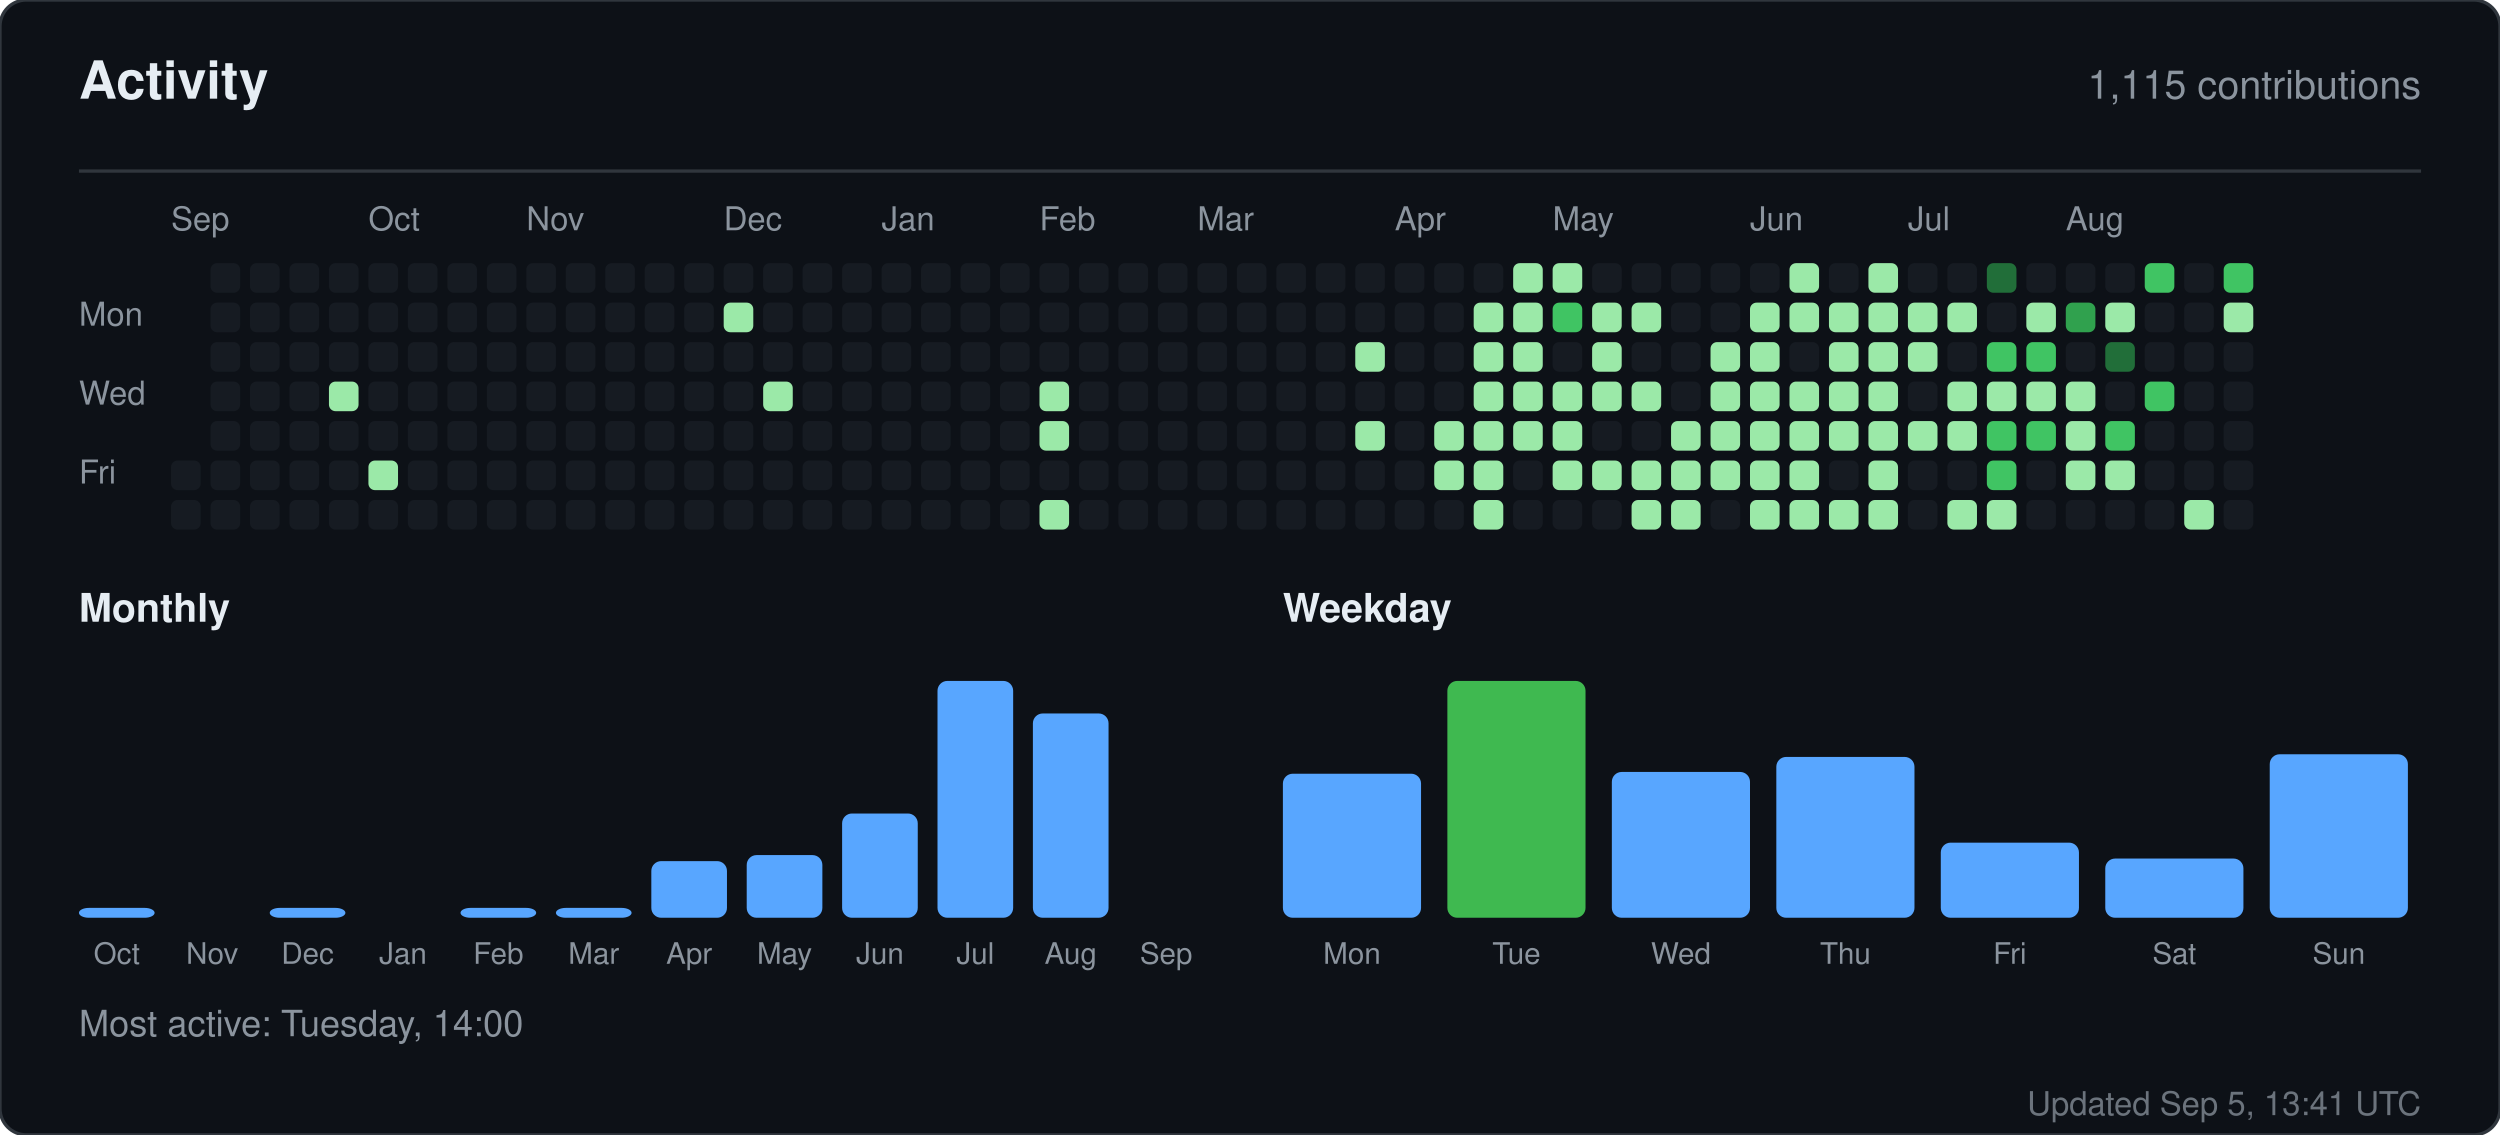
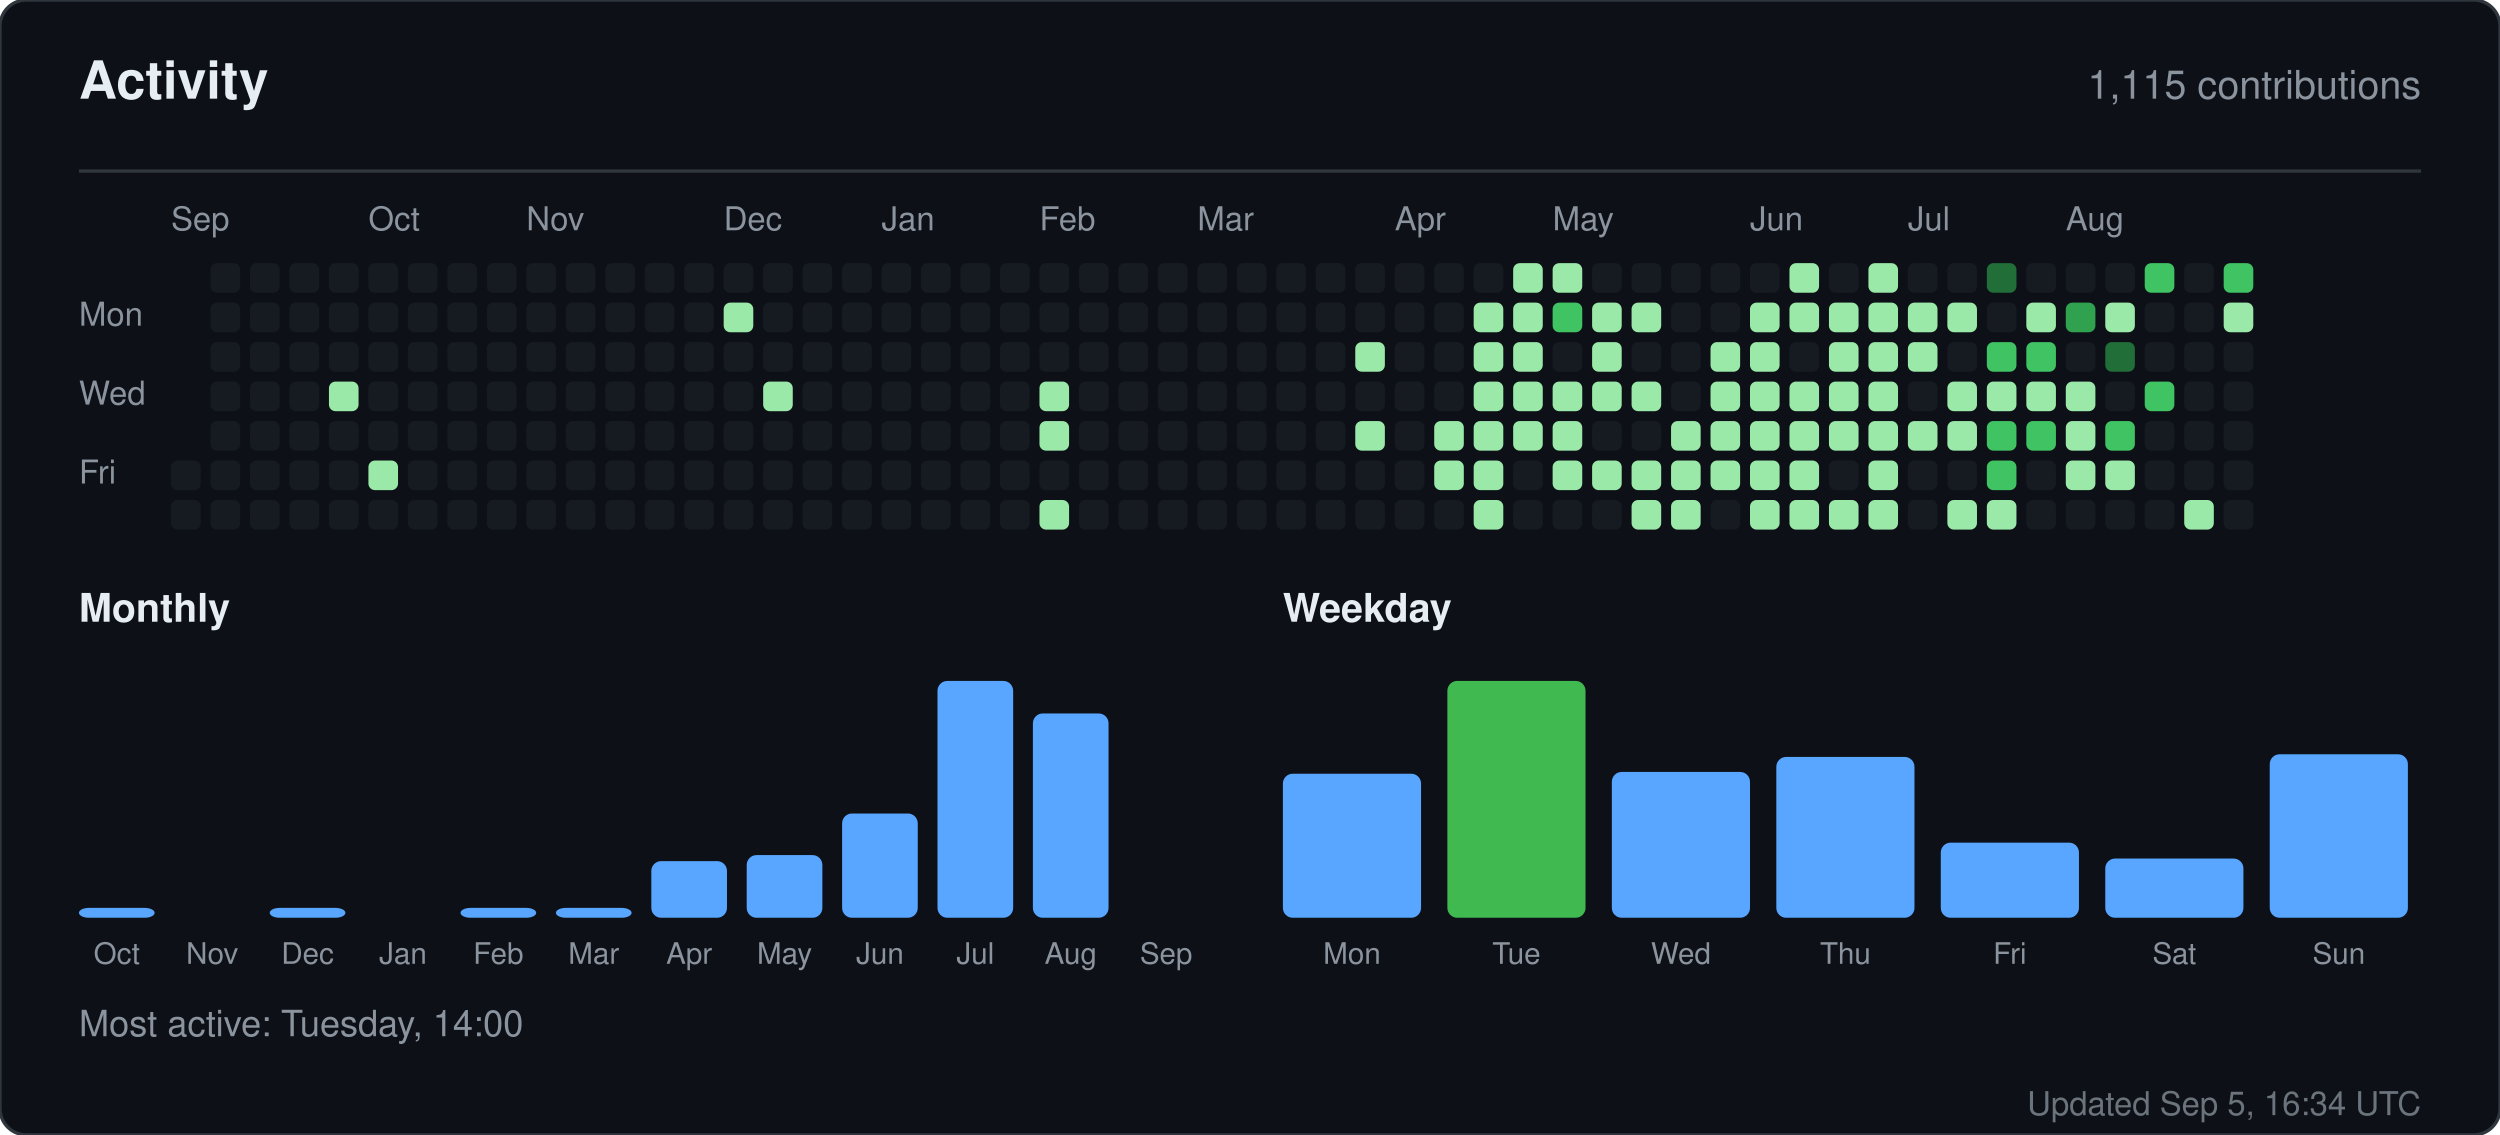
<svg xmlns="http://www.w3.org/2000/svg" width="760" height="345" viewBox="0 0 760 345" role="img" aria-label="Activity for sandiirawan12">
  <rect width="760" height="345" rx="8" fill="#0d1117" stroke="#30363d" />
  <g font-family="-apple-system, BlinkMacSystemFont, Segoe UI, Helvetica, Arial, sans-serif">
    <text x="24" y="30" fill="#e6edf3" font-size="16" font-weight="700">Activity</text>
    <text x="736" y="30" fill="#8b949e" font-size="12" text-anchor="end">1,115 contributions</text>
    <line x1="24" y1="52" x2="736" y2="52" stroke="#30363d" />
    <text x="52" y="70" fill="#8b949e" font-size="10">Sep</text>
    <text x="112" y="70" fill="#8b949e" font-size="10">Oct</text>
    <text x="160" y="70" fill="#8b949e" font-size="10">Nov</text>
    <text x="220" y="70" fill="#8b949e" font-size="10">Dec</text>
    <text x="268" y="70" fill="#8b949e" font-size="10">Jan</text>
    <text x="316" y="70" fill="#8b949e" font-size="10">Feb</text>
    <text x="364" y="70" fill="#8b949e" font-size="10">Mar</text>
    <text x="424" y="70" fill="#8b949e" font-size="10">Apr</text>
    <text x="472" y="70" fill="#8b949e" font-size="10">May</text>
    <text x="532" y="70" fill="#8b949e" font-size="10">Jun</text>
    <text x="580" y="70" fill="#8b949e" font-size="10">Jul</text>
    <text x="628" y="70" fill="#8b949e" font-size="10">Aug</text>
    <text x="24" y="99" fill="#8b949e" font-size="10">Mon</text>
    <text x="24" y="123" fill="#8b949e" font-size="10">Wed</text>
    <text x="24" y="147" fill="#8b949e" font-size="10">Fri</text>
    <rect x="52" y="140" width="9" height="9" rx="2" fill="#161b22" />
    <rect x="52" y="152" width="9" height="9" rx="2" fill="#161b22" />
    <rect x="64" y="80" width="9" height="9" rx="2" fill="#161b22" />
    <rect x="64" y="92" width="9" height="9" rx="2" fill="#161b22" />
    <rect x="64" y="104" width="9" height="9" rx="2" fill="#161b22" />
    <rect x="64" y="116" width="9" height="9" rx="2" fill="#161b22" />
    <rect x="64" y="128" width="9" height="9" rx="2" fill="#161b22" />
    <rect x="64" y="140" width="9" height="9" rx="2" fill="#161b22" />
    <rect x="64" y="152" width="9" height="9" rx="2" fill="#161b22" />
    <rect x="76" y="80" width="9" height="9" rx="2" fill="#161b22" />
    <rect x="76" y="92" width="9" height="9" rx="2" fill="#161b22" />
    <rect x="76" y="104" width="9" height="9" rx="2" fill="#161b22" />
    <rect x="76" y="116" width="9" height="9" rx="2" fill="#161b22" />
    <rect x="76" y="128" width="9" height="9" rx="2" fill="#161b22" />
    <rect x="76" y="140" width="9" height="9" rx="2" fill="#161b22" />
    <rect x="76" y="152" width="9" height="9" rx="2" fill="#161b22" />
    <rect x="88" y="80" width="9" height="9" rx="2" fill="#161b22" />
    <rect x="88" y="92" width="9" height="9" rx="2" fill="#161b22" />
    <rect x="88" y="104" width="9" height="9" rx="2" fill="#161b22" />
    <rect x="88" y="116" width="9" height="9" rx="2" fill="#161b22" />
    <rect x="88" y="128" width="9" height="9" rx="2" fill="#161b22" />
    <rect x="88" y="140" width="9" height="9" rx="2" fill="#161b22" />
    <rect x="88" y="152" width="9" height="9" rx="2" fill="#161b22" />
    <rect x="100" y="80" width="9" height="9" rx="2" fill="#161b22" />
    <rect x="100" y="92" width="9" height="9" rx="2" fill="#161b22" />
    <rect x="100" y="104" width="9" height="9" rx="2" fill="#161b22" />
    <rect x="100" y="116" width="9" height="9" rx="2" fill="#9be9a8" />
    <rect x="100" y="128" width="9" height="9" rx="2" fill="#161b22" />
    <rect x="100" y="140" width="9" height="9" rx="2" fill="#161b22" />
    <rect x="100" y="152" width="9" height="9" rx="2" fill="#161b22" />
    <rect x="112" y="80" width="9" height="9" rx="2" fill="#161b22" />
    <rect x="112" y="92" width="9" height="9" rx="2" fill="#161b22" />
    <rect x="112" y="104" width="9" height="9" rx="2" fill="#161b22" />
    <rect x="112" y="116" width="9" height="9" rx="2" fill="#161b22" />
    <rect x="112" y="128" width="9" height="9" rx="2" fill="#161b22" />
    <rect x="112" y="140" width="9" height="9" rx="2" fill="#9be9a8" />
    <rect x="112" y="152" width="9" height="9" rx="2" fill="#161b22" />
    <rect x="124" y="80" width="9" height="9" rx="2" fill="#161b22" />
    <rect x="124" y="92" width="9" height="9" rx="2" fill="#161b22" />
    <rect x="124" y="104" width="9" height="9" rx="2" fill="#161b22" />
    <rect x="124" y="116" width="9" height="9" rx="2" fill="#161b22" />
    <rect x="124" y="128" width="9" height="9" rx="2" fill="#161b22" />
    <rect x="124" y="140" width="9" height="9" rx="2" fill="#161b22" />
    <rect x="124" y="152" width="9" height="9" rx="2" fill="#161b22" />
    <rect x="136" y="80" width="9" height="9" rx="2" fill="#161b22" />
    <rect x="136" y="92" width="9" height="9" rx="2" fill="#161b22" />
    <rect x="136" y="104" width="9" height="9" rx="2" fill="#161b22" />
    <rect x="136" y="116" width="9" height="9" rx="2" fill="#161b22" />
    <rect x="136" y="128" width="9" height="9" rx="2" fill="#161b22" />
    <rect x="136" y="140" width="9" height="9" rx="2" fill="#161b22" />
    <rect x="136" y="152" width="9" height="9" rx="2" fill="#161b22" />
    <rect x="148" y="80" width="9" height="9" rx="2" fill="#161b22" />
    <rect x="148" y="92" width="9" height="9" rx="2" fill="#161b22" />
    <rect x="148" y="104" width="9" height="9" rx="2" fill="#161b22" />
    <rect x="148" y="116" width="9" height="9" rx="2" fill="#161b22" />
    <rect x="148" y="128" width="9" height="9" rx="2" fill="#161b22" />
    <rect x="148" y="140" width="9" height="9" rx="2" fill="#161b22" />
    <rect x="148" y="152" width="9" height="9" rx="2" fill="#161b22" />
    <rect x="160" y="80" width="9" height="9" rx="2" fill="#161b22" />
    <rect x="160" y="92" width="9" height="9" rx="2" fill="#161b22" />
    <rect x="160" y="104" width="9" height="9" rx="2" fill="#161b22" />
    <rect x="160" y="116" width="9" height="9" rx="2" fill="#161b22" />
    <rect x="160" y="128" width="9" height="9" rx="2" fill="#161b22" />
    <rect x="160" y="140" width="9" height="9" rx="2" fill="#161b22" />
    <rect x="160" y="152" width="9" height="9" rx="2" fill="#161b22" />
    <rect x="172" y="80" width="9" height="9" rx="2" fill="#161b22" />
    <rect x="172" y="92" width="9" height="9" rx="2" fill="#161b22" />
    <rect x="172" y="104" width="9" height="9" rx="2" fill="#161b22" />
    <rect x="172" y="116" width="9" height="9" rx="2" fill="#161b22" />
    <rect x="172" y="128" width="9" height="9" rx="2" fill="#161b22" />
    <rect x="172" y="140" width="9" height="9" rx="2" fill="#161b22" />
    <rect x="172" y="152" width="9" height="9" rx="2" fill="#161b22" />
    <rect x="184" y="80" width="9" height="9" rx="2" fill="#161b22" />
    <rect x="184" y="92" width="9" height="9" rx="2" fill="#161b22" />
    <rect x="184" y="104" width="9" height="9" rx="2" fill="#161b22" />
    <rect x="184" y="116" width="9" height="9" rx="2" fill="#161b22" />
    <rect x="184" y="128" width="9" height="9" rx="2" fill="#161b22" />
    <rect x="184" y="140" width="9" height="9" rx="2" fill="#161b22" />
    <rect x="184" y="152" width="9" height="9" rx="2" fill="#161b22" />
    <rect x="196" y="80" width="9" height="9" rx="2" fill="#161b22" />
    <rect x="196" y="92" width="9" height="9" rx="2" fill="#161b22" />
    <rect x="196" y="104" width="9" height="9" rx="2" fill="#161b22" />
    <rect x="196" y="116" width="9" height="9" rx="2" fill="#161b22" />
    <rect x="196" y="128" width="9" height="9" rx="2" fill="#161b22" />
    <rect x="196" y="140" width="9" height="9" rx="2" fill="#161b22" />
    <rect x="196" y="152" width="9" height="9" rx="2" fill="#161b22" />
    <rect x="208" y="80" width="9" height="9" rx="2" fill="#161b22" />
    <rect x="208" y="92" width="9" height="9" rx="2" fill="#161b22" />
    <rect x="208" y="104" width="9" height="9" rx="2" fill="#161b22" />
    <rect x="208" y="116" width="9" height="9" rx="2" fill="#161b22" />
    <rect x="208" y="128" width="9" height="9" rx="2" fill="#161b22" />
    <rect x="208" y="140" width="9" height="9" rx="2" fill="#161b22" />
    <rect x="208" y="152" width="9" height="9" rx="2" fill="#161b22" />
    <rect x="220" y="80" width="9" height="9" rx="2" fill="#161b22" />
    <rect x="220" y="92" width="9" height="9" rx="2" fill="#9be9a8" />
    <rect x="220" y="104" width="9" height="9" rx="2" fill="#161b22" />
    <rect x="220" y="116" width="9" height="9" rx="2" fill="#161b22" />
    <rect x="220" y="128" width="9" height="9" rx="2" fill="#161b22" />
    <rect x="220" y="140" width="9" height="9" rx="2" fill="#161b22" />
    <rect x="220" y="152" width="9" height="9" rx="2" fill="#161b22" />
    <rect x="232" y="80" width="9" height="9" rx="2" fill="#161b22" />
    <rect x="232" y="92" width="9" height="9" rx="2" fill="#161b22" />
    <rect x="232" y="104" width="9" height="9" rx="2" fill="#161b22" />
    <rect x="232" y="116" width="9" height="9" rx="2" fill="#9be9a8" />
    <rect x="232" y="128" width="9" height="9" rx="2" fill="#161b22" />
    <rect x="232" y="140" width="9" height="9" rx="2" fill="#161b22" />
    <rect x="232" y="152" width="9" height="9" rx="2" fill="#161b22" />
    <rect x="244" y="80" width="9" height="9" rx="2" fill="#161b22" />
    <rect x="244" y="92" width="9" height="9" rx="2" fill="#161b22" />
    <rect x="244" y="104" width="9" height="9" rx="2" fill="#161b22" />
    <rect x="244" y="116" width="9" height="9" rx="2" fill="#161b22" />
    <rect x="244" y="128" width="9" height="9" rx="2" fill="#161b22" />
    <rect x="244" y="140" width="9" height="9" rx="2" fill="#161b22" />
    <rect x="244" y="152" width="9" height="9" rx="2" fill="#161b22" />
    <rect x="256" y="80" width="9" height="9" rx="2" fill="#161b22" />
    <rect x="256" y="92" width="9" height="9" rx="2" fill="#161b22" />
    <rect x="256" y="104" width="9" height="9" rx="2" fill="#161b22" />
    <rect x="256" y="116" width="9" height="9" rx="2" fill="#161b22" />
    <rect x="256" y="128" width="9" height="9" rx="2" fill="#161b22" />
    <rect x="256" y="140" width="9" height="9" rx="2" fill="#161b22" />
    <rect x="256" y="152" width="9" height="9" rx="2" fill="#161b22" />
    <rect x="268" y="80" width="9" height="9" rx="2" fill="#161b22" />
    <rect x="268" y="92" width="9" height="9" rx="2" fill="#161b22" />
    <rect x="268" y="104" width="9" height="9" rx="2" fill="#161b22" />
    <rect x="268" y="116" width="9" height="9" rx="2" fill="#161b22" />
    <rect x="268" y="128" width="9" height="9" rx="2" fill="#161b22" />
    <rect x="268" y="140" width="9" height="9" rx="2" fill="#161b22" />
    <rect x="268" y="152" width="9" height="9" rx="2" fill="#161b22" />
    <rect x="280" y="80" width="9" height="9" rx="2" fill="#161b22" />
    <rect x="280" y="92" width="9" height="9" rx="2" fill="#161b22" />
    <rect x="280" y="104" width="9" height="9" rx="2" fill="#161b22" />
    <rect x="280" y="116" width="9" height="9" rx="2" fill="#161b22" />
    <rect x="280" y="128" width="9" height="9" rx="2" fill="#161b22" />
    <rect x="280" y="140" width="9" height="9" rx="2" fill="#161b22" />
    <rect x="280" y="152" width="9" height="9" rx="2" fill="#161b22" />
    <rect x="292" y="80" width="9" height="9" rx="2" fill="#161b22" />
    <rect x="292" y="92" width="9" height="9" rx="2" fill="#161b22" />
    <rect x="292" y="104" width="9" height="9" rx="2" fill="#161b22" />
    <rect x="292" y="116" width="9" height="9" rx="2" fill="#161b22" />
    <rect x="292" y="128" width="9" height="9" rx="2" fill="#161b22" />
    <rect x="292" y="140" width="9" height="9" rx="2" fill="#161b22" />
    <rect x="292" y="152" width="9" height="9" rx="2" fill="#161b22" />
    <rect x="304" y="80" width="9" height="9" rx="2" fill="#161b22" />
    <rect x="304" y="92" width="9" height="9" rx="2" fill="#161b22" />
    <rect x="304" y="104" width="9" height="9" rx="2" fill="#161b22" />
    <rect x="304" y="116" width="9" height="9" rx="2" fill="#161b22" />
    <rect x="304" y="128" width="9" height="9" rx="2" fill="#161b22" />
    <rect x="304" y="140" width="9" height="9" rx="2" fill="#161b22" />
    <rect x="304" y="152" width="9" height="9" rx="2" fill="#161b22" />
    <rect x="316" y="80" width="9" height="9" rx="2" fill="#161b22" />
    <rect x="316" y="92" width="9" height="9" rx="2" fill="#161b22" />
    <rect x="316" y="104" width="9" height="9" rx="2" fill="#161b22" />
    <rect x="316" y="116" width="9" height="9" rx="2" fill="#9be9a8" />
    <rect x="316" y="128" width="9" height="9" rx="2" fill="#9be9a8" />
    <rect x="316" y="140" width="9" height="9" rx="2" fill="#161b22" />
    <rect x="316" y="152" width="9" height="9" rx="2" fill="#9be9a8" />
    <rect x="328" y="80" width="9" height="9" rx="2" fill="#161b22" />
    <rect x="328" y="92" width="9" height="9" rx="2" fill="#161b22" />
    <rect x="328" y="104" width="9" height="9" rx="2" fill="#161b22" />
    <rect x="328" y="116" width="9" height="9" rx="2" fill="#161b22" />
    <rect x="328" y="128" width="9" height="9" rx="2" fill="#161b22" />
    <rect x="328" y="140" width="9" height="9" rx="2" fill="#161b22" />
    <rect x="328" y="152" width="9" height="9" rx="2" fill="#161b22" />
    <rect x="340" y="80" width="9" height="9" rx="2" fill="#161b22" />
    <rect x="340" y="92" width="9" height="9" rx="2" fill="#161b22" />
    <rect x="340" y="104" width="9" height="9" rx="2" fill="#161b22" />
    <rect x="340" y="116" width="9" height="9" rx="2" fill="#161b22" />
    <rect x="340" y="128" width="9" height="9" rx="2" fill="#161b22" />
    <rect x="340" y="140" width="9" height="9" rx="2" fill="#161b22" />
    <rect x="340" y="152" width="9" height="9" rx="2" fill="#161b22" />
    <rect x="352" y="80" width="9" height="9" rx="2" fill="#161b22" />
    <rect x="352" y="92" width="9" height="9" rx="2" fill="#161b22" />
    <rect x="352" y="104" width="9" height="9" rx="2" fill="#161b22" />
    <rect x="352" y="116" width="9" height="9" rx="2" fill="#161b22" />
    <rect x="352" y="128" width="9" height="9" rx="2" fill="#161b22" />
    <rect x="352" y="140" width="9" height="9" rx="2" fill="#161b22" />
    <rect x="352" y="152" width="9" height="9" rx="2" fill="#161b22" />
    <rect x="364" y="80" width="9" height="9" rx="2" fill="#161b22" />
    <rect x="364" y="92" width="9" height="9" rx="2" fill="#161b22" />
    <rect x="364" y="104" width="9" height="9" rx="2" fill="#161b22" />
    <rect x="364" y="116" width="9" height="9" rx="2" fill="#161b22" />
    <rect x="364" y="128" width="9" height="9" rx="2" fill="#161b22" />
    <rect x="364" y="140" width="9" height="9" rx="2" fill="#161b22" />
    <rect x="364" y="152" width="9" height="9" rx="2" fill="#161b22" />
    <rect x="376" y="80" width="9" height="9" rx="2" fill="#161b22" />
    <rect x="376" y="92" width="9" height="9" rx="2" fill="#161b22" />
    <rect x="376" y="104" width="9" height="9" rx="2" fill="#161b22" />
    <rect x="376" y="116" width="9" height="9" rx="2" fill="#161b22" />
    <rect x="376" y="128" width="9" height="9" rx="2" fill="#161b22" />
    <rect x="376" y="140" width="9" height="9" rx="2" fill="#161b22" />
    <rect x="376" y="152" width="9" height="9" rx="2" fill="#161b22" />
    <rect x="388" y="80" width="9" height="9" rx="2" fill="#161b22" />
    <rect x="388" y="92" width="9" height="9" rx="2" fill="#161b22" />
    <rect x="388" y="104" width="9" height="9" rx="2" fill="#161b22" />
    <rect x="388" y="116" width="9" height="9" rx="2" fill="#161b22" />
    <rect x="388" y="128" width="9" height="9" rx="2" fill="#161b22" />
    <rect x="388" y="140" width="9" height="9" rx="2" fill="#161b22" />
    <rect x="388" y="152" width="9" height="9" rx="2" fill="#161b22" />
    <rect x="400" y="80" width="9" height="9" rx="2" fill="#161b22" />
    <rect x="400" y="92" width="9" height="9" rx="2" fill="#161b22" />
    <rect x="400" y="104" width="9" height="9" rx="2" fill="#161b22" />
    <rect x="400" y="116" width="9" height="9" rx="2" fill="#161b22" />
    <rect x="400" y="128" width="9" height="9" rx="2" fill="#161b22" />
    <rect x="400" y="140" width="9" height="9" rx="2" fill="#161b22" />
    <rect x="400" y="152" width="9" height="9" rx="2" fill="#161b22" />
    <rect x="412" y="80" width="9" height="9" rx="2" fill="#161b22" />
    <rect x="412" y="92" width="9" height="9" rx="2" fill="#161b22" />
    <rect x="412" y="104" width="9" height="9" rx="2" fill="#9be9a8" />
    <rect x="412" y="116" width="9" height="9" rx="2" fill="#161b22" />
    <rect x="412" y="128" width="9" height="9" rx="2" fill="#9be9a8" />
    <rect x="412" y="140" width="9" height="9" rx="2" fill="#161b22" />
    <rect x="412" y="152" width="9" height="9" rx="2" fill="#161b22" />
    <rect x="424" y="80" width="9" height="9" rx="2" fill="#161b22" />
    <rect x="424" y="92" width="9" height="9" rx="2" fill="#161b22" />
    <rect x="424" y="104" width="9" height="9" rx="2" fill="#161b22" />
    <rect x="424" y="116" width="9" height="9" rx="2" fill="#161b22" />
    <rect x="424" y="128" width="9" height="9" rx="2" fill="#161b22" />
    <rect x="424" y="140" width="9" height="9" rx="2" fill="#161b22" />
    <rect x="424" y="152" width="9" height="9" rx="2" fill="#161b22" />
    <rect x="436" y="80" width="9" height="9" rx="2" fill="#161b22" />
    <rect x="436" y="92" width="9" height="9" rx="2" fill="#161b22" />
    <rect x="436" y="104" width="9" height="9" rx="2" fill="#161b22" />
    <rect x="436" y="116" width="9" height="9" rx="2" fill="#161b22" />
    <rect x="436" y="128" width="9" height="9" rx="2" fill="#9be9a8" />
    <rect x="436" y="140" width="9" height="9" rx="2" fill="#9be9a8" />
    <rect x="436" y="152" width="9" height="9" rx="2" fill="#161b22" />
    <rect x="448" y="80" width="9" height="9" rx="2" fill="#161b22" />
    <rect x="448" y="92" width="9" height="9" rx="2" fill="#9be9a8" />
    <rect x="448" y="104" width="9" height="9" rx="2" fill="#9be9a8" />
    <rect x="448" y="116" width="9" height="9" rx="2" fill="#9be9a8" />
    <rect x="448" y="128" width="9" height="9" rx="2" fill="#9be9a8" />
    <rect x="448" y="140" width="9" height="9" rx="2" fill="#9be9a8" />
    <rect x="448" y="152" width="9" height="9" rx="2" fill="#9be9a8" />
    <rect x="460" y="80" width="9" height="9" rx="2" fill="#9be9a8" />
    <rect x="460" y="92" width="9" height="9" rx="2" fill="#9be9a8" />
    <rect x="460" y="104" width="9" height="9" rx="2" fill="#9be9a8" />
    <rect x="460" y="116" width="9" height="9" rx="2" fill="#9be9a8" />
    <rect x="460" y="128" width="9" height="9" rx="2" fill="#9be9a8" />
    <rect x="460" y="140" width="9" height="9" rx="2" fill="#161b22" />
    <rect x="460" y="152" width="9" height="9" rx="2" fill="#161b22" />
    <rect x="472" y="80" width="9" height="9" rx="2" fill="#9be9a8" />
    <rect x="472" y="92" width="9" height="9" rx="2" fill="#40c463" />
    <rect x="472" y="104" width="9" height="9" rx="2" fill="#161b22" />
    <rect x="472" y="116" width="9" height="9" rx="2" fill="#9be9a8" />
    <rect x="472" y="128" width="9" height="9" rx="2" fill="#9be9a8" />
    <rect x="472" y="140" width="9" height="9" rx="2" fill="#9be9a8" />
    <rect x="472" y="152" width="9" height="9" rx="2" fill="#161b22" />
    <rect x="484" y="80" width="9" height="9" rx="2" fill="#161b22" />
    <rect x="484" y="92" width="9" height="9" rx="2" fill="#9be9a8" />
    <rect x="484" y="104" width="9" height="9" rx="2" fill="#9be9a8" />
    <rect x="484" y="116" width="9" height="9" rx="2" fill="#9be9a8" />
    <rect x="484" y="128" width="9" height="9" rx="2" fill="#161b22" />
    <rect x="484" y="140" width="9" height="9" rx="2" fill="#9be9a8" />
    <rect x="484" y="152" width="9" height="9" rx="2" fill="#161b22" />
    <rect x="496" y="80" width="9" height="9" rx="2" fill="#161b22" />
    <rect x="496" y="92" width="9" height="9" rx="2" fill="#9be9a8" />
    <rect x="496" y="104" width="9" height="9" rx="2" fill="#161b22" />
    <rect x="496" y="116" width="9" height="9" rx="2" fill="#9be9a8" />
    <rect x="496" y="128" width="9" height="9" rx="2" fill="#161b22" />
    <rect x="496" y="140" width="9" height="9" rx="2" fill="#9be9a8" />
    <rect x="496" y="152" width="9" height="9" rx="2" fill="#9be9a8" />
    <rect x="508" y="80" width="9" height="9" rx="2" fill="#161b22" />
    <rect x="508" y="92" width="9" height="9" rx="2" fill="#161b22" />
    <rect x="508" y="104" width="9" height="9" rx="2" fill="#161b22" />
    <rect x="508" y="116" width="9" height="9" rx="2" fill="#161b22" />
    <rect x="508" y="128" width="9" height="9" rx="2" fill="#9be9a8" />
    <rect x="508" y="140" width="9" height="9" rx="2" fill="#9be9a8" />
    <rect x="508" y="152" width="9" height="9" rx="2" fill="#9be9a8" />
    <rect x="520" y="80" width="9" height="9" rx="2" fill="#161b22" />
    <rect x="520" y="92" width="9" height="9" rx="2" fill="#161b22" />
    <rect x="520" y="104" width="9" height="9" rx="2" fill="#9be9a8" />
    <rect x="520" y="116" width="9" height="9" rx="2" fill="#9be9a8" />
    <rect x="520" y="128" width="9" height="9" rx="2" fill="#9be9a8" />
    <rect x="520" y="140" width="9" height="9" rx="2" fill="#9be9a8" />
    <rect x="520" y="152" width="9" height="9" rx="2" fill="#161b22" />
    <rect x="532" y="80" width="9" height="9" rx="2" fill="#161b22" />
    <rect x="532" y="92" width="9" height="9" rx="2" fill="#9be9a8" />
    <rect x="532" y="104" width="9" height="9" rx="2" fill="#9be9a8" />
    <rect x="532" y="116" width="9" height="9" rx="2" fill="#9be9a8" />
    <rect x="532" y="128" width="9" height="9" rx="2" fill="#9be9a8" />
    <rect x="532" y="140" width="9" height="9" rx="2" fill="#9be9a8" />
    <rect x="532" y="152" width="9" height="9" rx="2" fill="#9be9a8" />
    <rect x="544" y="80" width="9" height="9" rx="2" fill="#9be9a8" />
    <rect x="544" y="92" width="9" height="9" rx="2" fill="#9be9a8" />
    <rect x="544" y="104" width="9" height="9" rx="2" fill="#161b22" />
    <rect x="544" y="116" width="9" height="9" rx="2" fill="#9be9a8" />
    <rect x="544" y="128" width="9" height="9" rx="2" fill="#9be9a8" />
    <rect x="544" y="140" width="9" height="9" rx="2" fill="#9be9a8" />
    <rect x="544" y="152" width="9" height="9" rx="2" fill="#9be9a8" />
    <rect x="556" y="80" width="9" height="9" rx="2" fill="#161b22" />
    <rect x="556" y="92" width="9" height="9" rx="2" fill="#9be9a8" />
    <rect x="556" y="104" width="9" height="9" rx="2" fill="#9be9a8" />
    <rect x="556" y="116" width="9" height="9" rx="2" fill="#9be9a8" />
    <rect x="556" y="128" width="9" height="9" rx="2" fill="#9be9a8" />
    <rect x="556" y="140" width="9" height="9" rx="2" fill="#161b22" />
    <rect x="556" y="152" width="9" height="9" rx="2" fill="#9be9a8" />
    <rect x="568" y="80" width="9" height="9" rx="2" fill="#9be9a8" />
    <rect x="568" y="92" width="9" height="9" rx="2" fill="#9be9a8" />
    <rect x="568" y="104" width="9" height="9" rx="2" fill="#9be9a8" />
    <rect x="568" y="116" width="9" height="9" rx="2" fill="#9be9a8" />
    <rect x="568" y="128" width="9" height="9" rx="2" fill="#9be9a8" />
    <rect x="568" y="140" width="9" height="9" rx="2" fill="#9be9a8" />
    <rect x="568" y="152" width="9" height="9" rx="2" fill="#9be9a8" />
    <rect x="580" y="80" width="9" height="9" rx="2" fill="#161b22" />
    <rect x="580" y="92" width="9" height="9" rx="2" fill="#9be9a8" />
    <rect x="580" y="104" width="9" height="9" rx="2" fill="#9be9a8" />
    <rect x="580" y="116" width="9" height="9" rx="2" fill="#161b22" />
    <rect x="580" y="128" width="9" height="9" rx="2" fill="#9be9a8" />
    <rect x="580" y="140" width="9" height="9" rx="2" fill="#161b22" />
    <rect x="580" y="152" width="9" height="9" rx="2" fill="#161b22" />
    <rect x="592" y="80" width="9" height="9" rx="2" fill="#161b22" />
    <rect x="592" y="92" width="9" height="9" rx="2" fill="#9be9a8" />
    <rect x="592" y="104" width="9" height="9" rx="2" fill="#161b22" />
    <rect x="592" y="116" width="9" height="9" rx="2" fill="#9be9a8" />
    <rect x="592" y="128" width="9" height="9" rx="2" fill="#9be9a8" />
    <rect x="592" y="140" width="9" height="9" rx="2" fill="#161b22" />
    <rect x="592" y="152" width="9" height="9" rx="2" fill="#9be9a8" />
    <rect x="604" y="80" width="9" height="9" rx="2" fill="#216e39" />
    <rect x="604" y="92" width="9" height="9" rx="2" fill="#161b22" />
    <rect x="604" y="104" width="9" height="9" rx="2" fill="#40c463" />
    <rect x="604" y="116" width="9" height="9" rx="2" fill="#9be9a8" />
    <rect x="604" y="128" width="9" height="9" rx="2" fill="#40c463" />
    <rect x="604" y="140" width="9" height="9" rx="2" fill="#40c463" />
    <rect x="604" y="152" width="9" height="9" rx="2" fill="#9be9a8" />
    <rect x="616" y="80" width="9" height="9" rx="2" fill="#161b22" />
    <rect x="616" y="92" width="9" height="9" rx="2" fill="#9be9a8" />
    <rect x="616" y="104" width="9" height="9" rx="2" fill="#40c463" />
    <rect x="616" y="116" width="9" height="9" rx="2" fill="#9be9a8" />
    <rect x="616" y="128" width="9" height="9" rx="2" fill="#40c463" />
    <rect x="616" y="140" width="9" height="9" rx="2" fill="#161b22" />
    <rect x="616" y="152" width="9" height="9" rx="2" fill="#161b22" />
    <rect x="628" y="80" width="9" height="9" rx="2" fill="#161b22" />
    <rect x="628" y="92" width="9" height="9" rx="2" fill="#30a14e" />
    <rect x="628" y="104" width="9" height="9" rx="2" fill="#161b22" />
    <rect x="628" y="116" width="9" height="9" rx="2" fill="#9be9a8" />
    <rect x="628" y="128" width="9" height="9" rx="2" fill="#9be9a8" />
    <rect x="628" y="140" width="9" height="9" rx="2" fill="#9be9a8" />
    <rect x="628" y="152" width="9" height="9" rx="2" fill="#161b22" />
    <rect x="640" y="80" width="9" height="9" rx="2" fill="#161b22" />
    <rect x="640" y="92" width="9" height="9" rx="2" fill="#9be9a8" />
    <rect x="640" y="104" width="9" height="9" rx="2" fill="#216e39" />
    <rect x="640" y="116" width="9" height="9" rx="2" fill="#161b22" />
    <rect x="640" y="128" width="9" height="9" rx="2" fill="#40c463" />
    <rect x="640" y="140" width="9" height="9" rx="2" fill="#9be9a8" />
    <rect x="640" y="152" width="9" height="9" rx="2" fill="#161b22" />
    <rect x="652" y="80" width="9" height="9" rx="2" fill="#40c463" />
    <rect x="652" y="92" width="9" height="9" rx="2" fill="#161b22" />
    <rect x="652" y="104" width="9" height="9" rx="2" fill="#161b22" />
    <rect x="652" y="116" width="9" height="9" rx="2" fill="#40c463" />
    <rect x="652" y="128" width="9" height="9" rx="2" fill="#161b22" />
    <rect x="652" y="140" width="9" height="9" rx="2" fill="#161b22" />
    <rect x="652" y="152" width="9" height="9" rx="2" fill="#161b22" />
    <rect x="664" y="80" width="9" height="9" rx="2" fill="#161b22" />
    <rect x="664" y="92" width="9" height="9" rx="2" fill="#161b22" />
    <rect x="664" y="104" width="9" height="9" rx="2" fill="#161b22" />
    <rect x="664" y="116" width="9" height="9" rx="2" fill="#161b22" />
    <rect x="664" y="128" width="9" height="9" rx="2" fill="#161b22" />
    <rect x="664" y="140" width="9" height="9" rx="2" fill="#161b22" />
    <rect x="664" y="152" width="9" height="9" rx="2" fill="#9be9a8" />
    <rect x="676" y="80" width="9" height="9" rx="2" fill="#40c463" />
    <rect x="676" y="92" width="9" height="9" rx="2" fill="#9be9a8" />
    <rect x="676" y="104" width="9" height="9" rx="2" fill="#161b22" />
    <rect x="676" y="116" width="9" height="9" rx="2" fill="#161b22" />
    <rect x="676" y="128" width="9" height="9" rx="2" fill="#161b22" />
    <rect x="676" y="140" width="9" height="9" rx="2" fill="#161b22" />
    <rect x="676" y="152" width="9" height="9" rx="2" fill="#161b22" />
    <text x="24" y="189" fill="#e6edf3" font-size="12" font-weight="600">Monthly</text>
    <text x="390" y="189" fill="#e6edf3" font-size="12" font-weight="600">Weekday</text>
    <rect x="24" y="276" width="23" height="3" rx="3" fill="#58a6ff" />
    <text x="35.5" y="293" fill="#8b949e" font-size="9" text-anchor="middle">Oct</text>
    <rect x="53" y="279" width="23" height="0" rx="3" fill="#58a6ff" />
    <text x="64.5" y="293" fill="#8b949e" font-size="9" text-anchor="middle">Nov</text>
    <rect x="82" y="276" width="23" height="3" rx="3" fill="#58a6ff" />
    <text x="93.5" y="293" fill="#8b949e" font-size="9" text-anchor="middle">Dec</text>
    <rect x="111" y="279" width="23" height="0" rx="3" fill="#58a6ff" />
    <text x="122.5" y="293" fill="#8b949e" font-size="9" text-anchor="middle">Jan</text>
    <rect x="140" y="276" width="23" height="3" rx="3" fill="#58a6ff" />
    <text x="151.5" y="293" fill="#8b949e" font-size="9" text-anchor="middle">Feb</text>
    <rect x="169" y="276" width="23" height="3" rx="3" fill="#58a6ff" />
    <text x="180.5" y="293" fill="#8b949e" font-size="9" text-anchor="middle">Mar</text>
    <rect x="198" y="261.779" width="23" height="17.221" rx="3" fill="#58a6ff" />
    <text x="209.5" y="293" fill="#8b949e" font-size="9" text-anchor="middle">Apr</text>
    <rect x="227" y="259.947" width="23" height="19.053" rx="3" fill="#58a6ff" />
    <text x="238.5" y="293" fill="#8b949e" font-size="9" text-anchor="middle">May</text>
    <rect x="256" y="247.305" width="23" height="31.695" rx="3" fill="#58a6ff" />
    <text x="267.5" y="293" fill="#8b949e" font-size="9" text-anchor="middle">Jun</text>
    <rect x="285" y="207" width="23" height="72" rx="3" fill="#58a6ff" />
    <text x="296.5" y="293" fill="#8b949e" font-size="9" text-anchor="middle">Jul</text>
    <rect x="314" y="216.893" width="23" height="62.107" rx="3" fill="#58a6ff" />
    <text x="325.5" y="293" fill="#8b949e" font-size="9" text-anchor="middle">Aug</text>
    <rect x="343" y="279" width="23" height="0" rx="3" fill="#58a6ff" />
    <text x="354.5" y="293" fill="#8b949e" font-size="9" text-anchor="middle">Sep</text>
    <rect x="390" y="235.209" width="42" height="43.791" rx="3" fill="#58a6ff" />
    <text x="411" y="293" fill="#8b949e" font-size="9" text-anchor="middle">Mon</text>
    <rect x="440" y="207" width="42" height="72" rx="3" fill="#3fb950" />
    <text x="461" y="293" fill="#8b949e" font-size="9" text-anchor="middle">Tue</text>
    <rect x="490" y="234.672" width="42" height="44.328" rx="3" fill="#58a6ff" />
    <text x="511" y="293" fill="#8b949e" font-size="9" text-anchor="middle">Wed</text>
    <rect x="540" y="230.104" width="42" height="48.896" rx="3" fill="#58a6ff" />
    <text x="561" y="293" fill="#8b949e" font-size="9" text-anchor="middle">Thu</text>
    <rect x="590" y="256.164" width="42" height="22.836" rx="3" fill="#58a6ff" />
    <text x="611" y="293" fill="#8b949e" font-size="9" text-anchor="middle">Fri</text>
    <rect x="640" y="261" width="42" height="18" rx="3" fill="#58a6ff" />
    <text x="661" y="293" fill="#8b949e" font-size="9" text-anchor="middle">Sat</text>
    <rect x="690" y="229.299" width="42" height="49.701" rx="3" fill="#58a6ff" />
    <text x="711" y="293" fill="#8b949e" font-size="9" text-anchor="middle">Sun</text>
    <text x="24" y="315" fill="#8b949e" font-size="11">Most active: Tuesday, 14:00</text>
-     <text x="736" y="339" fill="#8b949e" font-size="10" text-anchor="end" opacity="0.75">Updated Sep 5, 13:41 UTC</text>
+     <text x="736" y="339" fill="#8b949e" font-size="10" text-anchor="end" opacity="0.75">Updated Sep 5, 16:34 UTC</text>
  </g>
</svg>
